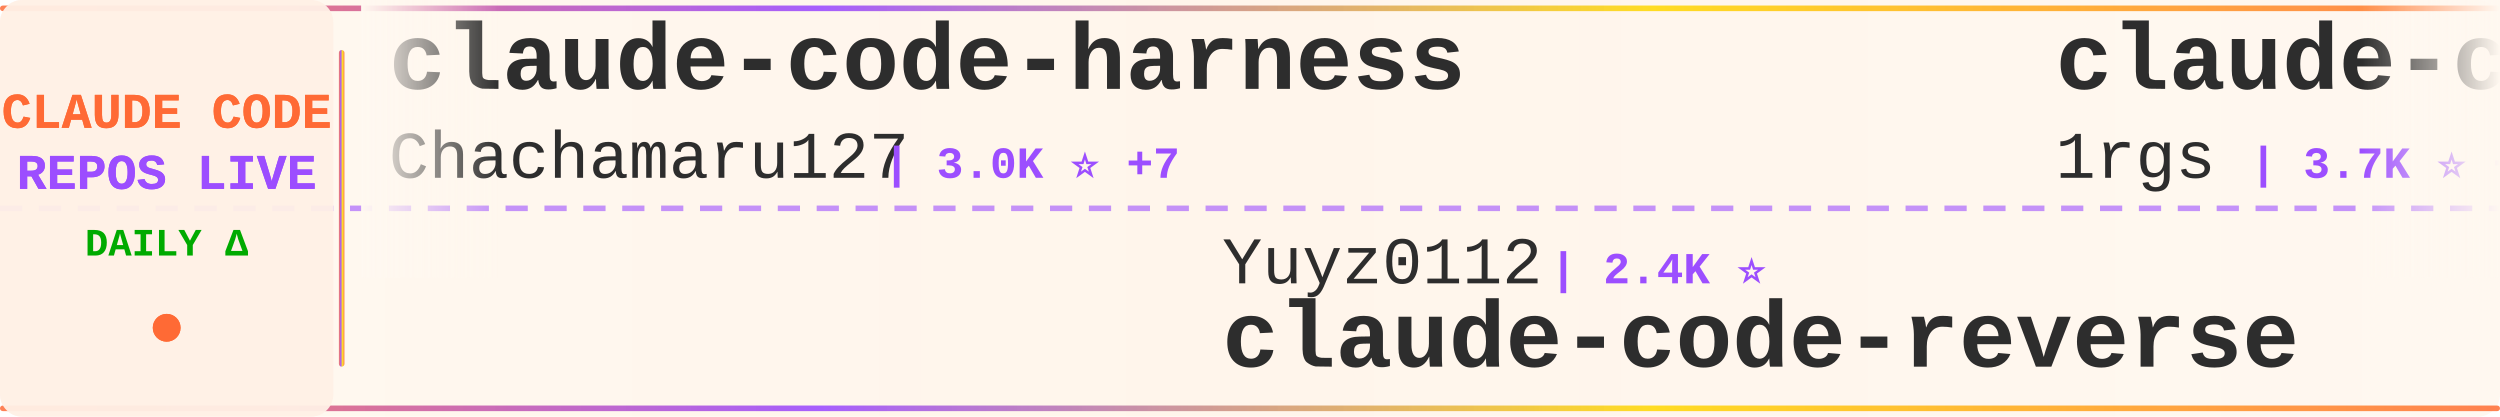
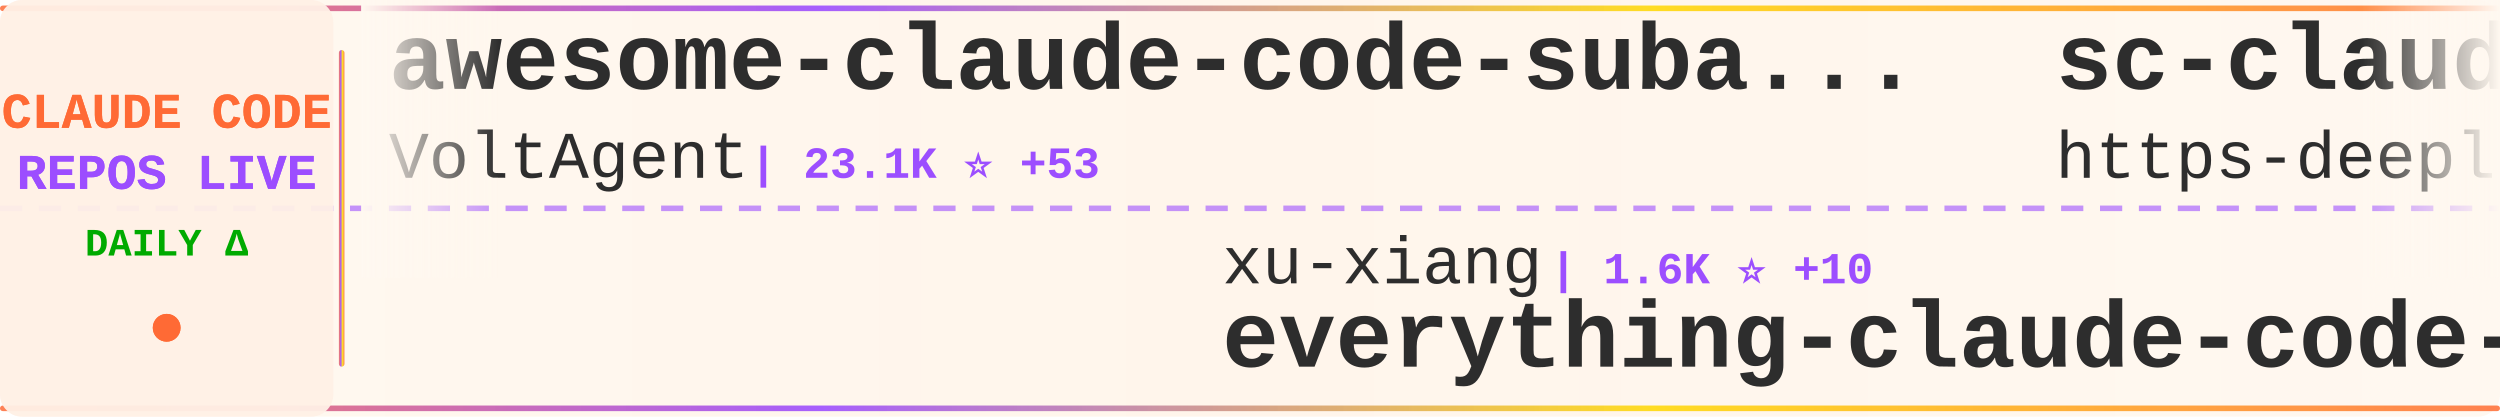
<svg xmlns="http://www.w3.org/2000/svg" width="900" height="150">
  <defs>
    <linearGradient id="tickerBg" x1="0%" y1="0%" x2="100%" y2="0%">
      <stop offset="0%" style="stop-color:#fff8f0;stop-opacity:0.98" />
      <stop offset="50%" style="stop-color:#fff5eb;stop-opacity:1" />
      <stop offset="100%" style="stop-color:#fff8f0;stop-opacity:0.98" />
    </linearGradient>
    <linearGradient id="borderGrad" x1="0%" y1="0%" x2="100%" y2="0%">
      <stop offset="0%" style="stop-color:#FF6B35;stop-opacity:0.85">
        <animate attributeName="stop-opacity" values="0.85;1;0.85" dur="2s" repeatCount="indefinite" />
      </stop>
      <stop offset="33%" style="stop-color:#9C4EFF;stop-opacity:0.9">
        <animate attributeName="stop-opacity" values="0.9;1;0.9" dur="2.2s" repeatCount="indefinite" />
      </stop>
      <stop offset="66%" style="stop-color:#FFD700;stop-opacity:0.85">
        <animate attributeName="stop-opacity" values="0.85;1;0.85" dur="1.8s" repeatCount="indefinite" />
      </stop>
      <stop offset="100%" style="stop-color:#FF6B35;stop-opacity:0.85">
        <animate attributeName="stop-opacity" values="0.85;1;0.85" dur="2s" repeatCount="indefinite" />
      </stop>
    </linearGradient>
    <filter id="textGlow">
      <feGaussianBlur stdDeviation="0.15" result="coloredBlur" />
      <feMerge>
        <feMergeNode in="coloredBlur" />
        <feMergeNode in="SourceGraphic" />
      </feMerge>
    </filter>
    <filter id="metricGlow">
      <feGaussianBlur stdDeviation="0.2" result="coloredBlur" />
      <feMerge>
        <feMergeNode in="coloredBlur" />
        <feMergeNode in="SourceGraphic" />
      </feMerge>
    </filter>
    <linearGradient id="leftFade" x1="0%" y1="0%" x2="100%" y2="0%">
      <stop offset="0%" style="stop-color:#fff8f0;stop-opacity:1" />
      <stop offset="100%" style="stop-color:#fff8f0;stop-opacity:0" />
    </linearGradient>
    <linearGradient id="rightFade" x1="0%" y1="0%" x2="100%" y2="0%">
      <stop offset="0%" style="stop-color:#fff8f0;stop-opacity:0" />
      <stop offset="100%" style="stop-color:#fff8f0;stop-opacity:1" />
    </linearGradient>
  </defs>
  <rect width="900" height="150" fill="url(#tickerBg)" rx="8" />
  <rect x="0" y="2" width="900" height="2" fill="url(#borderGrad)" rx="1" />
  <rect x="0" y="146" width="900" height="2" fill="url(#borderGrad)" rx="1" />
  <line x1="0" y1="75" x2="900" y2="75" stroke="#9C4EFF" stroke-width="2" stroke-dasharray="8 6" opacity="0.6" />
  <rect x="0" y="0" width="120" height="150" fill="#fff0e6" opacity="0.95" rx="8" />
  <text x="60" y="46" font-family="'Courier New', monospace" font-size="18" font-weight="bold" fill="#FF6B35" text-anchor="middle" filter="url(#textGlow)">
    CLAUDE CODE
  </text>
  <text x="60" y="68" font-family="'Courier New', monospace" font-size="18" font-weight="bold" fill="#9C4EFF" text-anchor="middle" filter="url(#textGlow)">
    REPOS LIVE
  </text>
  <text x="60" y="92" font-family="'Courier New', monospace" font-size="14" font-weight="bold" fill="#00aa00" text-anchor="middle">
    DAILY Δ
  </text>
  <circle cx="60" cy="118" r="5" fill="#FF6B35" filter="url(#metricGlow)">
    <animate attributeName="r" values="4;6;4" dur="1.5s" repeatCount="indefinite" />
    <animate attributeName="opacity" values="0.6;1;0.6" dur="1.5s" repeatCount="indefinite" />
  </circle>
  <rect x="122" y="18" width="2" height="114" fill="url(#borderGrad)" rx="1" />
  <clipPath id="tickerClip">
    <rect x="130" y="0" width="770" height="150" />
  </clipPath>
  <g clip-path="url(#tickerClip)">
    <g id="tickerItems">
      <animateTransform attributeName="transform" attributeType="XML" type="translate" from="0 0" to="-3000 0" dur="54s" repeatCount="indefinite" />
      <g transform="translate(0, 0)">
-         <text x="140" y="32" font-family="'Courier New', monospace" font-size="34" font-weight="bold" fill="#2d2d2d">claude-code-harness</text>
-         <text x="140" y="64" font-family="'Courier New', monospace" font-size="24" font-weight="normal" fill="#2d2d2d" opacity="1.0">Chachamaru127</text>
-         <text x="318" y="64" font-family="'Courier New', monospace" font-size="16" font-weight="bold" fill="#9C4EFF"> | 3.0K ⭐ +7</text>
+         <text x="140" y="32" font-family="'Courier New', monospace" font-size="34" font-weight="bold" fill="#2d2d2d">awesome-claude-code-suba...</text>
+         <text x="140" y="64" font-family="'Courier New', monospace" font-size="24" font-weight="normal" fill="#2d2d2d" opacity="1.0">VoltAgent</text>
+         <text x="270" y="64" font-family="'Courier New', monospace" font-size="16" font-weight="bold" fill="#9C4EFF"> | 23.1K ⭐ +53</text>
      </g>
      <g transform="translate(300, 0)">
-         <text x="140" y="102" font-family="'Courier New', monospace" font-size="24" font-weight="normal" fill="#2d2d2d" opacity="1.0">Yuyz0112</text>
-         <text x="258" y="102" font-family="'Courier New', monospace" font-size="16" font-weight="bold" fill="#9C4EFF"> | 2.4K ⭐</text>
-         <text x="140" y="132" font-family="'Courier New', monospace" font-size="34" font-weight="bold" fill="#2d2d2d">claude-code-reverse</text>
+         <text x="140" y="102" font-family="'Courier New', monospace" font-size="24" font-weight="normal" fill="#2d2d2d" opacity="1.0">xu-xiang</text>
+         <text x="258" y="102" font-family="'Courier New', monospace" font-size="16" font-weight="bold" fill="#9C4EFF"> | 1.6K ⭐ +10</text>
+         <text x="140" y="132" font-family="'Courier New', monospace" font-size="34" font-weight="bold" fill="#2d2d2d">everything-claude-code-z...</text>
      </g>
      <g transform="translate(600, 0)">
-         <text x="140" y="32" font-family="'Courier New', monospace" font-size="34" font-weight="bold" fill="#2d2d2d">claude-code-proxy</text>
-         <text x="140" y="64" font-family="'Courier New', monospace" font-size="24" font-weight="normal" fill="#2d2d2d" opacity="1.0">1rgs</text>
-         <text x="210" y="64" font-family="'Courier New', monospace" font-size="16" font-weight="bold" fill="#9C4EFF"> | 3.7K ⭐ +4</text>
+         <text x="140" y="32" font-family="'Courier New', monospace" font-size="34" font-weight="bold" fill="#2d2d2d">sc-claude-code-files</text>
+         <text x="140" y="64" font-family="'Courier New', monospace" font-size="24" font-weight="normal" fill="#2d2d2d" opacity="1.0">https-deeplearning-ai</text>
+         <text x="414" y="64" font-family="'Courier New', monospace" font-size="16" font-weight="bold" fill="#9C4EFF"> | 534 ⭐ +1</text>
      </g>
      <g transform="translate(900, 0)">
-         <text x="140" y="102" font-family="'Courier New', monospace" font-size="24" font-weight="normal" fill="#2d2d2d" opacity="1.0">Yeachan-Heo</text>
-         <text x="294" y="102" font-family="'Courier New', monospace" font-size="16" font-weight="bold" fill="#9C4EFF"> | 37.6K ⭐ +55</text>
-         <text x="140" y="132" font-family="'Courier New', monospace" font-size="34" font-weight="bold" fill="#2d2d2d">oh-my-claudecode</text>
+         <text x="140" y="102" font-family="'Courier New', monospace" font-size="24" font-weight="normal" fill="#2d2d2d" opacity="1.0">JrCx7scC</text>
+         <text x="258" y="102" font-family="'Courier New', monospace" font-size="16" font-weight="bold" fill="#9C4EFF"> | 371 ⭐</text>
+         <text x="140" y="132" font-family="'Courier New', monospace" font-size="34" font-weight="bold" fill="#2d2d2d">claude-code-source</text>
      </g>
      <g transform="translate(1200, 0)">
-         <text x="140" y="32" font-family="'Courier New', monospace" font-size="34" font-weight="bold" fill="#2d2d2d">ralph-claude-code</text>
-         <text x="140" y="64" font-family="'Courier New', monospace" font-size="24" font-weight="normal" fill="#2d2d2d" opacity="1.0">frankbria</text>
-         <text x="270" y="64" font-family="'Courier New', monospace" font-size="16" font-weight="bold" fill="#9C4EFF"> | 9.5K ⭐ +5</text>
+         <text x="140" y="32" font-family="'Courier New', monospace" font-size="34" font-weight="bold" fill="#2d2d2d">Auto-claude-code-researc...</text>
+         <text x="140" y="64" font-family="'Courier New', monospace" font-size="24" font-weight="normal" fill="#2d2d2d" opacity="1.0">wanshuiyin</text>
+         <text x="282" y="64" font-family="'Courier New', monospace" font-size="16" font-weight="bold" fill="#9C4EFF"> | 13.2K ⭐ +61</text>
      </g>
      <g transform="translate(1500, 0)">
-         <text x="140" y="102" font-family="'Courier New', monospace" font-size="24" font-weight="normal" fill="#2d2d2d" opacity="1.0">ChrisWiles</text>
-         <text x="282" y="102" font-family="'Courier New', monospace" font-size="16" font-weight="bold" fill="#9C4EFF"> | 6.0K ⭐ +2</text>
-         <text x="140" y="132" font-family="'Courier New', monospace" font-size="34" font-weight="bold" fill="#2d2d2d">claude-code-showcase</text>
-       </g>
-       <g transform="translate(1800, 0)">
-         <text x="140" y="32" font-family="'Courier New', monospace" font-size="34" font-weight="bold" fill="#2d2d2d">collection-claude-code-s...</text>
-         <text x="140" y="64" font-family="'Courier New', monospace" font-size="24" font-weight="normal" fill="#2d2d2d" opacity="1.0">chauncygu</text>
-         <text x="270" y="64" font-family="'Courier New', monospace" font-size="16" font-weight="bold" fill="#9C4EFF"> | 2.7K ⭐ +2</text>
-       </g>
-       <g transform="translate(2100, 0)">
-         <text x="140" y="102" font-family="'Courier New', monospace" font-size="24" font-weight="normal" fill="#2d2d2d" opacity="1.0">Alishahryar1</text>
-         <text x="306" y="102" font-family="'Courier New', monospace" font-size="16" font-weight="bold" fill="#9C4EFF"> | 39.2K ⭐ +167</text>
-         <text x="140" y="132" font-family="'Courier New', monospace" font-size="34" font-weight="bold" fill="#2d2d2d">free-claude-code</text>
-       </g>
-       <g transform="translate(2400, 0)">
-         <text x="140" y="32" font-family="'Courier New', monospace" font-size="34" font-weight="bold" fill="#2d2d2d">claude-code-spec-workflo...</text>
-         <text x="140" y="64" font-family="'Courier New', monospace" font-size="24" font-weight="normal" fill="#2d2d2d" opacity="1.0">Pimzino</text>
-         <text x="246" y="64" font-family="'Courier New', monospace" font-size="16" font-weight="bold" fill="#9C4EFF"> | 3.8K ⭐ +1</text>
-       </g>
-       <g transform="translate(2700, 0)">
        <text x="140" y="102" font-family="'Courier New', monospace" font-size="24" font-weight="normal" fill="#2d2d2d" opacity="1.0">ponponon</text>
        <text x="258" y="102" font-family="'Courier New', monospace" font-size="16" font-weight="bold" fill="#9C4EFF"> | 2.3K ⭐ +1</text>
        <text x="140" y="132" font-family="'Courier New', monospace" font-size="34" font-weight="bold" fill="#2d2d2d">claude_code_src</text>
      </g>
+       <g transform="translate(1800, 0)">
+         <text x="140" y="32" font-family="'Courier New', monospace" font-size="34" font-weight="bold" fill="#2d2d2d">Claude-Code</text>
+         <text x="140" y="64" font-family="'Courier New', monospace" font-size="24" font-weight="normal" fill="#2d2d2d" opacity="1.0">OrcaWhisper</text>
+         <text x="294" y="64" font-family="'Courier New', monospace" font-size="16" font-weight="bold" fill="#9C4EFF"> | 83 ⭐</text>
+       </g>
+       <g transform="translate(2100, 0)">
+         <text x="140" y="102" font-family="'Courier New', monospace" font-size="24" font-weight="normal" fill="#2d2d2d" opacity="1.0">anthropics</text>
+         <text x="282" y="102" font-family="'Courier New', monospace" font-size="16" font-weight="bold" fill="#9C4EFF"> | 900 ⭐ +1</text>
+         <text x="140" y="132" font-family="'Courier New', monospace" font-size="34" font-weight="bold" fill="#2d2d2d">claude-code-base-action</text>
+       </g>
+       <g transform="translate(2400, 0)">
+         <text x="140" y="32" font-family="'Courier New', monospace" font-size="34" font-weight="bold" fill="#2d2d2d">pi-vs-claude-code</text>
+         <text x="140" y="64" font-family="'Courier New', monospace" font-size="24" font-weight="normal" fill="#2d2d2d" opacity="1.0">disler</text>
+         <text x="234" y="64" font-family="'Courier New', monospace" font-size="16" font-weight="bold" fill="#9C4EFF"> | 1.5K ⭐ +3</text>
+       </g>
+       <g transform="translate(2700, 0)">
+         <text x="140" y="102" font-family="'Courier New', monospace" font-size="24" font-weight="normal" fill="#2d2d2d" opacity="1.0">AprilNEA</text>
+         <text x="258" y="102" font-family="'Courier New', monospace" font-size="16" font-weight="bold" fill="#9C4EFF"> | 389 ⭐ +1</text>
+         <text x="140" y="132" font-family="'Courier New', monospace" font-size="34" font-weight="bold" fill="#2d2d2d">claude-code-source</text>
+       </g>
      <g transform="translate(3000, 0)">
-         <text x="140" y="32" font-family="'Courier New', monospace" font-size="34" font-weight="bold" fill="#2d2d2d">claude-code-harness</text>
-         <text x="140" y="64" font-family="'Courier New', monospace" font-size="24" font-weight="normal" fill="#2d2d2d" opacity="1.0">Chachamaru127</text>
-         <text x="318" y="64" font-family="'Courier New', monospace" font-size="16" font-weight="bold" fill="#9C4EFF"> | 3.0K ⭐ +7</text>
+         <text x="140" y="32" font-family="'Courier New', monospace" font-size="34" font-weight="bold" fill="#2d2d2d">awesome-claude-code-suba...</text>
+         <text x="140" y="64" font-family="'Courier New', monospace" font-size="24" font-weight="normal" fill="#2d2d2d" opacity="1.0">VoltAgent</text>
+         <text x="270" y="64" font-family="'Courier New', monospace" font-size="16" font-weight="bold" fill="#9C4EFF"> | 23.1K ⭐ +53</text>
      </g>
      <g transform="translate(3300, 0)">
-         <text x="140" y="102" font-family="'Courier New', monospace" font-size="24" font-weight="normal" fill="#2d2d2d" opacity="1.0">Yuyz0112</text>
-         <text x="258" y="102" font-family="'Courier New', monospace" font-size="16" font-weight="bold" fill="#9C4EFF"> | 2.4K ⭐</text>
-         <text x="140" y="132" font-family="'Courier New', monospace" font-size="34" font-weight="bold" fill="#2d2d2d">claude-code-reverse</text>
+         <text x="140" y="102" font-family="'Courier New', monospace" font-size="24" font-weight="normal" fill="#2d2d2d" opacity="1.0">xu-xiang</text>
+         <text x="258" y="102" font-family="'Courier New', monospace" font-size="16" font-weight="bold" fill="#9C4EFF"> | 1.6K ⭐ +10</text>
+         <text x="140" y="132" font-family="'Courier New', monospace" font-size="34" font-weight="bold" fill="#2d2d2d">everything-claude-code-z...</text>
      </g>
      <g transform="translate(3600, 0)">
-         <text x="140" y="32" font-family="'Courier New', monospace" font-size="34" font-weight="bold" fill="#2d2d2d">claude-code-proxy</text>
-         <text x="140" y="64" font-family="'Courier New', monospace" font-size="24" font-weight="normal" fill="#2d2d2d" opacity="1.0">1rgs</text>
-         <text x="210" y="64" font-family="'Courier New', monospace" font-size="16" font-weight="bold" fill="#9C4EFF"> | 3.7K ⭐ +4</text>
+         <text x="140" y="32" font-family="'Courier New', monospace" font-size="34" font-weight="bold" fill="#2d2d2d">sc-claude-code-files</text>
+         <text x="140" y="64" font-family="'Courier New', monospace" font-size="24" font-weight="normal" fill="#2d2d2d" opacity="1.0">https-deeplearning-ai</text>
+         <text x="414" y="64" font-family="'Courier New', monospace" font-size="16" font-weight="bold" fill="#9C4EFF"> | 534 ⭐ +1</text>
      </g>
      <g transform="translate(3900, 0)">
-         <text x="140" y="102" font-family="'Courier New', monospace" font-size="24" font-weight="normal" fill="#2d2d2d" opacity="1.0">Yeachan-Heo</text>
-         <text x="294" y="102" font-family="'Courier New', monospace" font-size="16" font-weight="bold" fill="#9C4EFF"> | 37.6K ⭐ +55</text>
-         <text x="140" y="132" font-family="'Courier New', monospace" font-size="34" font-weight="bold" fill="#2d2d2d">oh-my-claudecode</text>
+         <text x="140" y="102" font-family="'Courier New', monospace" font-size="24" font-weight="normal" fill="#2d2d2d" opacity="1.0">JrCx7scC</text>
+         <text x="258" y="102" font-family="'Courier New', monospace" font-size="16" font-weight="bold" fill="#9C4EFF"> | 371 ⭐</text>
+         <text x="140" y="132" font-family="'Courier New', monospace" font-size="34" font-weight="bold" fill="#2d2d2d">claude-code-source</text>
      </g>
    </g>
  </g>
  <rect x="130" y="0" width="50" height="100" fill="url(#leftFade)" />
  <rect x="850" y="0" width="50" height="100" fill="url(#rightFade)" />
</svg>
